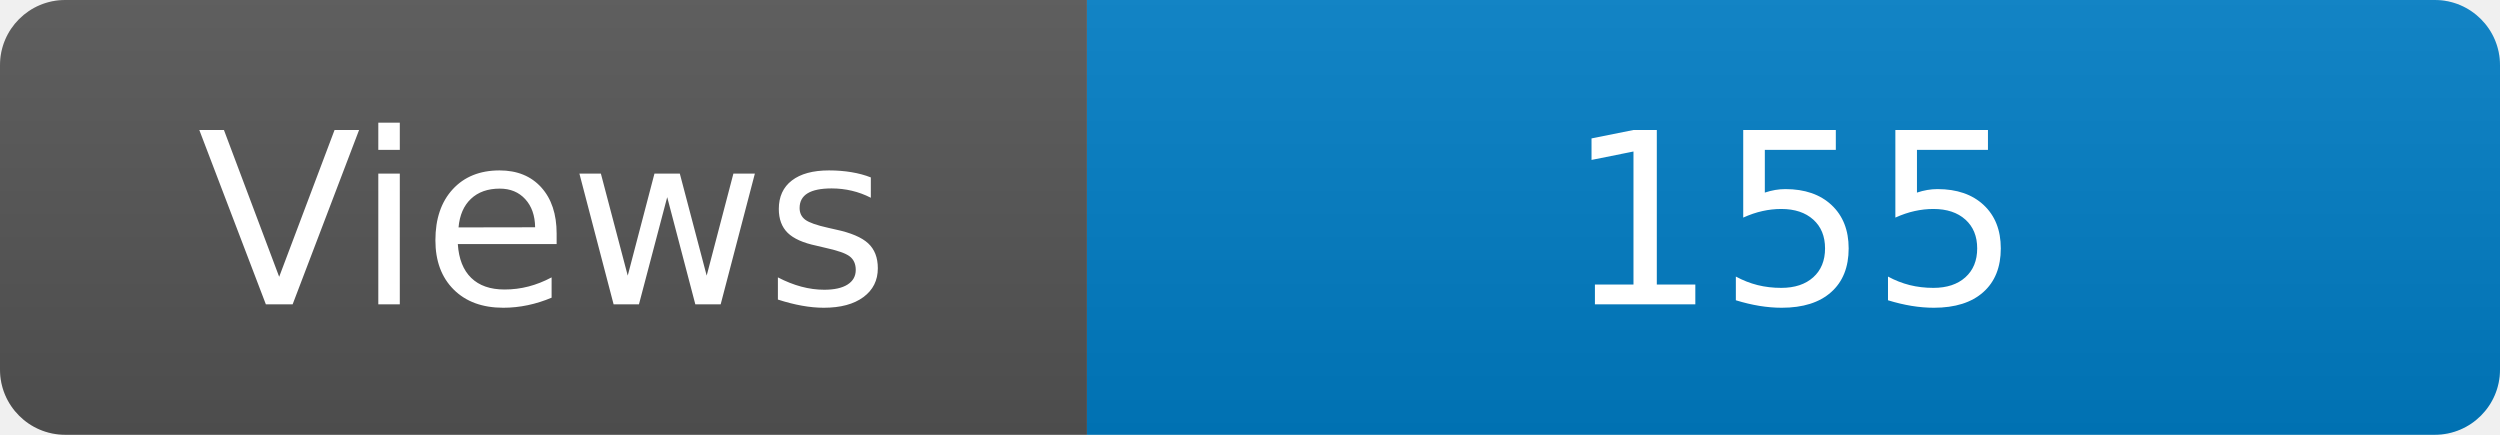
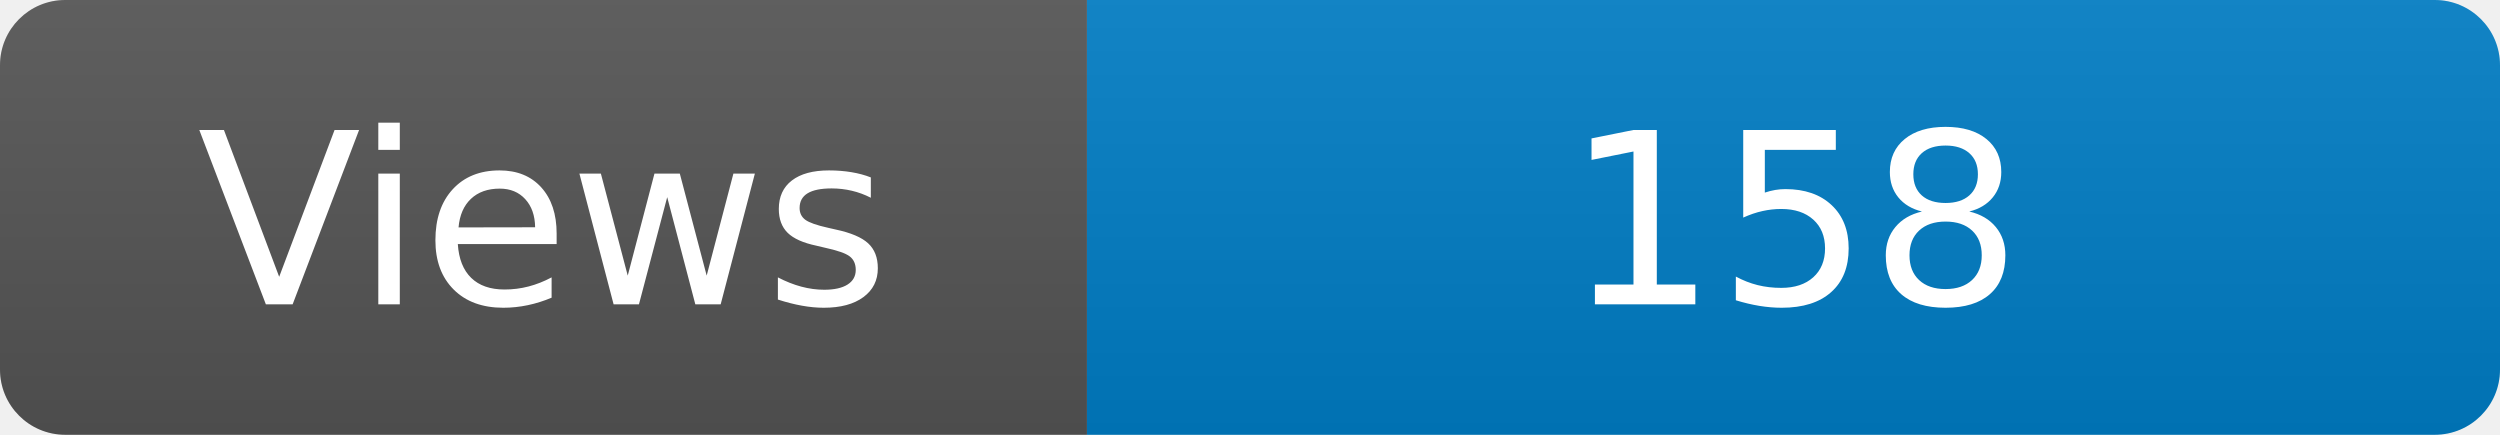
<svg xmlns="http://www.w3.org/2000/svg" width="115" height="20" role="img" aria-label="Maintained?: yes">
  <linearGradient id="s" x2="0" y2="100%">
    <stop offset="0" stop-color="#bbb" stop-opacity=".1" />
    <stop offset="1" stop-opacity=".1" />
  </linearGradient>
  <clipPath id="r">
    <rect width="115" height="20" rx="3" fill="#fff" />
  </clipPath>
  <g clip-path="url(#r)">
    <rect width="50" height="20" fill="#555" />
    <rect x="50" width="160" height="20" fill="#007ec6" />
    <rect width="115" height="20" fill="url(#s)" />
  </g>
  <g fill="#fff" text-anchor="middle" font-family="Verdana,Geneva,DejaVu Sans,sans-serif" font-size="110">
    <text x="250" y="140" transform="scale(.1)" fill="#fff">Views</text>
-     <text x="825" y="140" transform="scale(.1)" fill="#fff">155</text>
+     <text x="825" y="140" transform="scale(.1)" fill="#fff">158</text>
  </g>
</svg>
